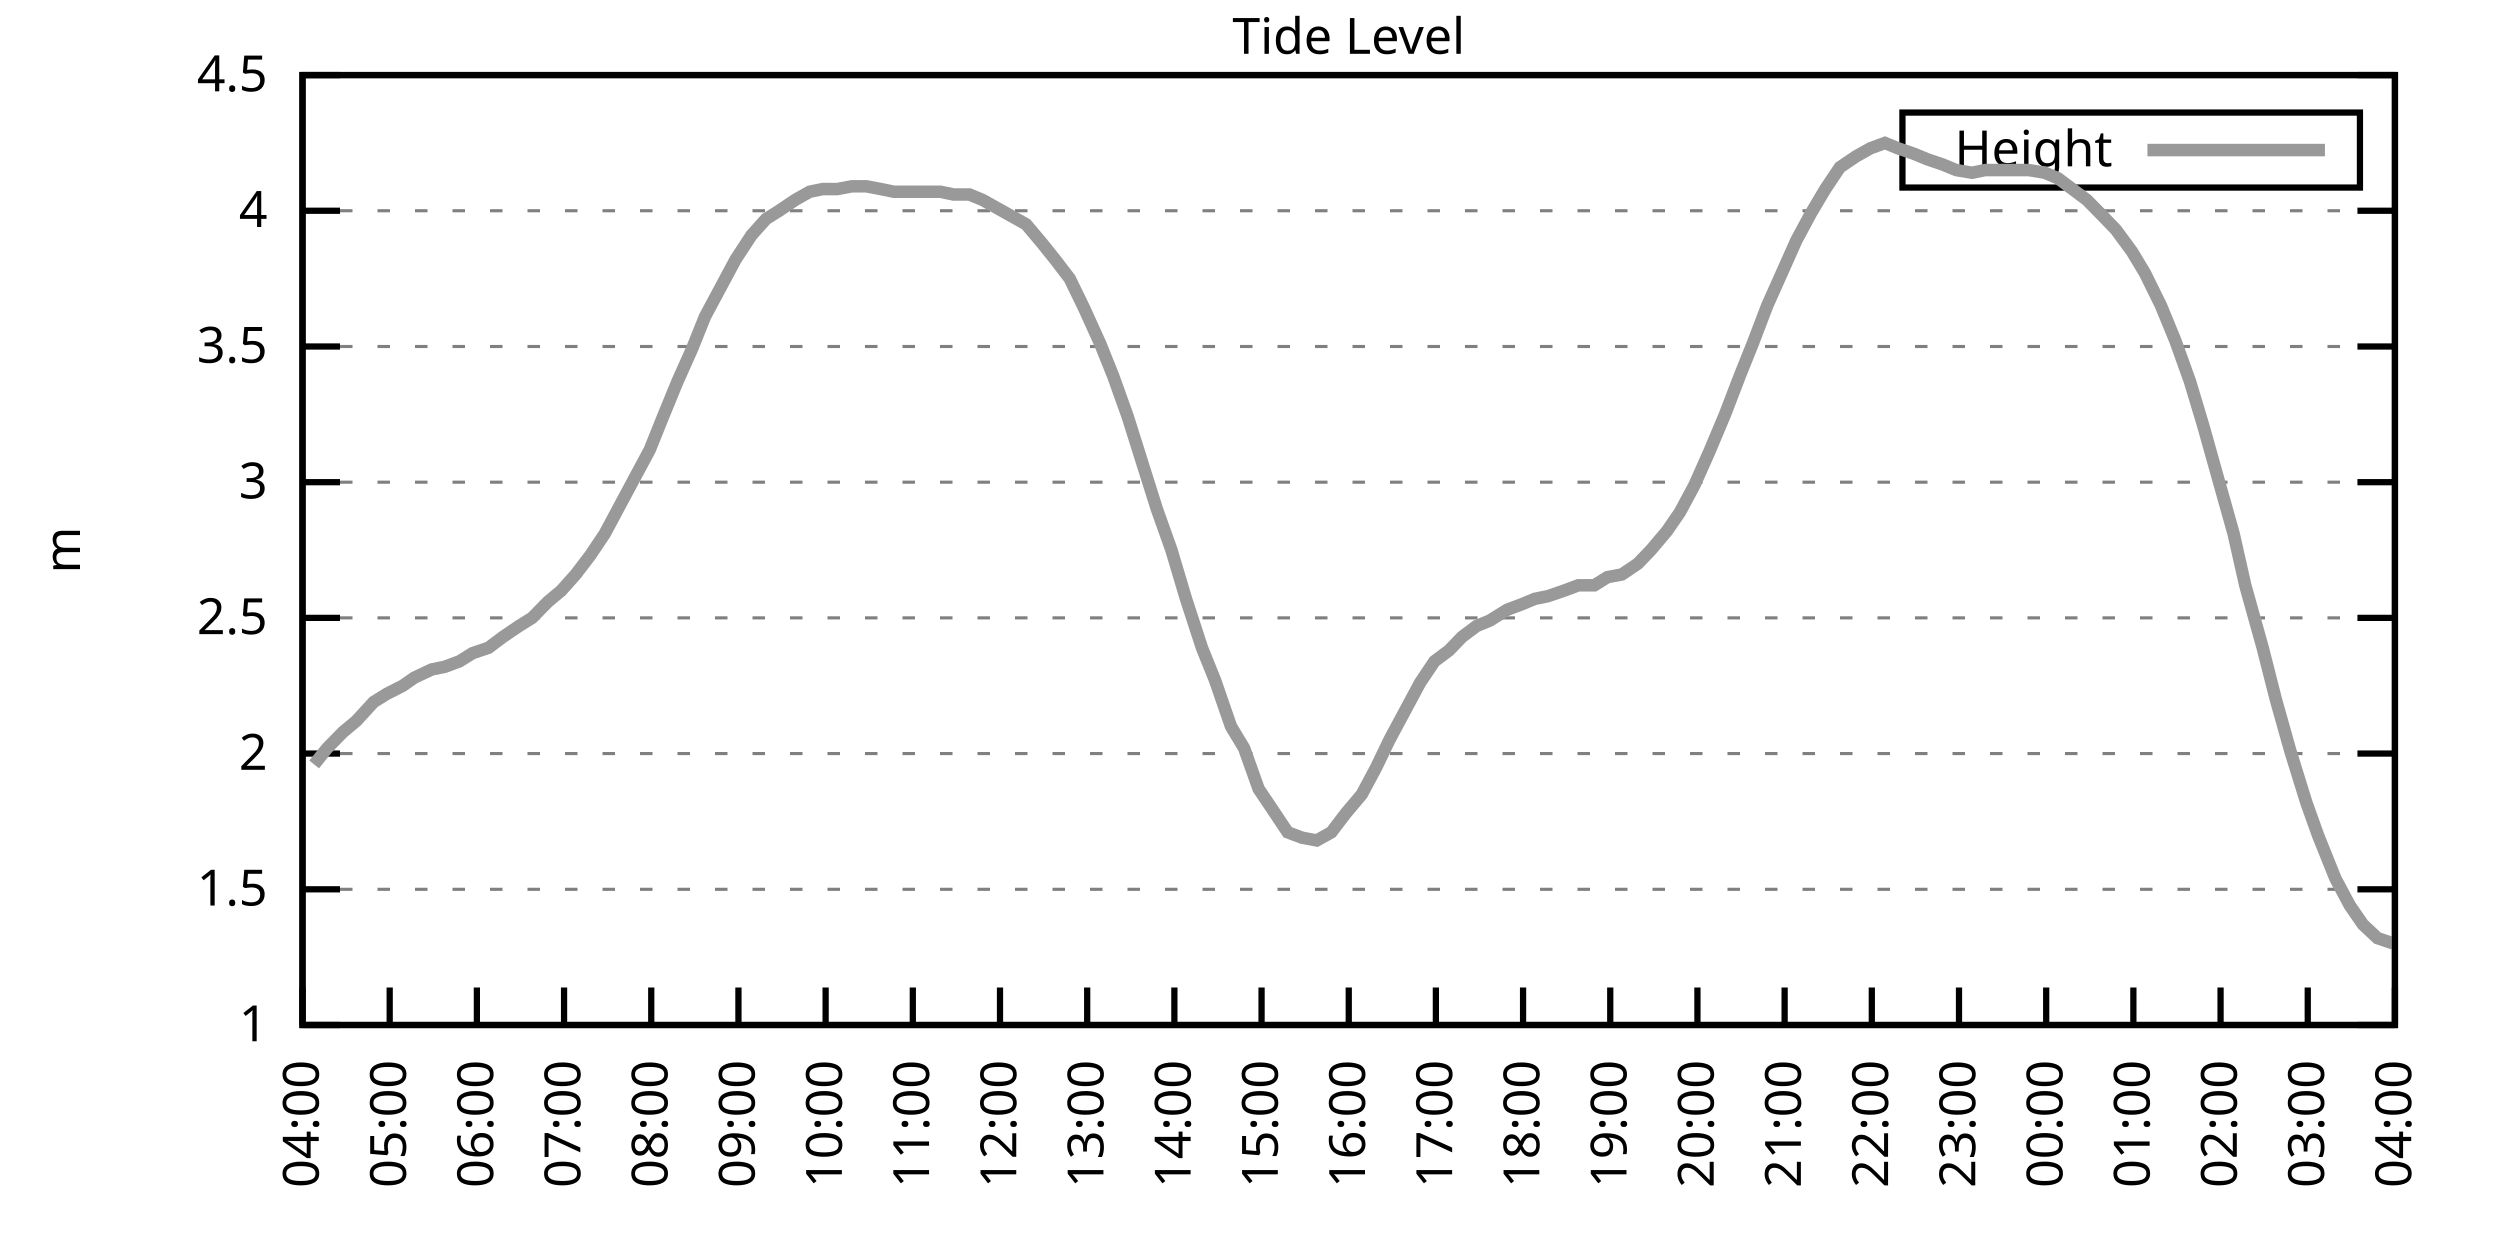
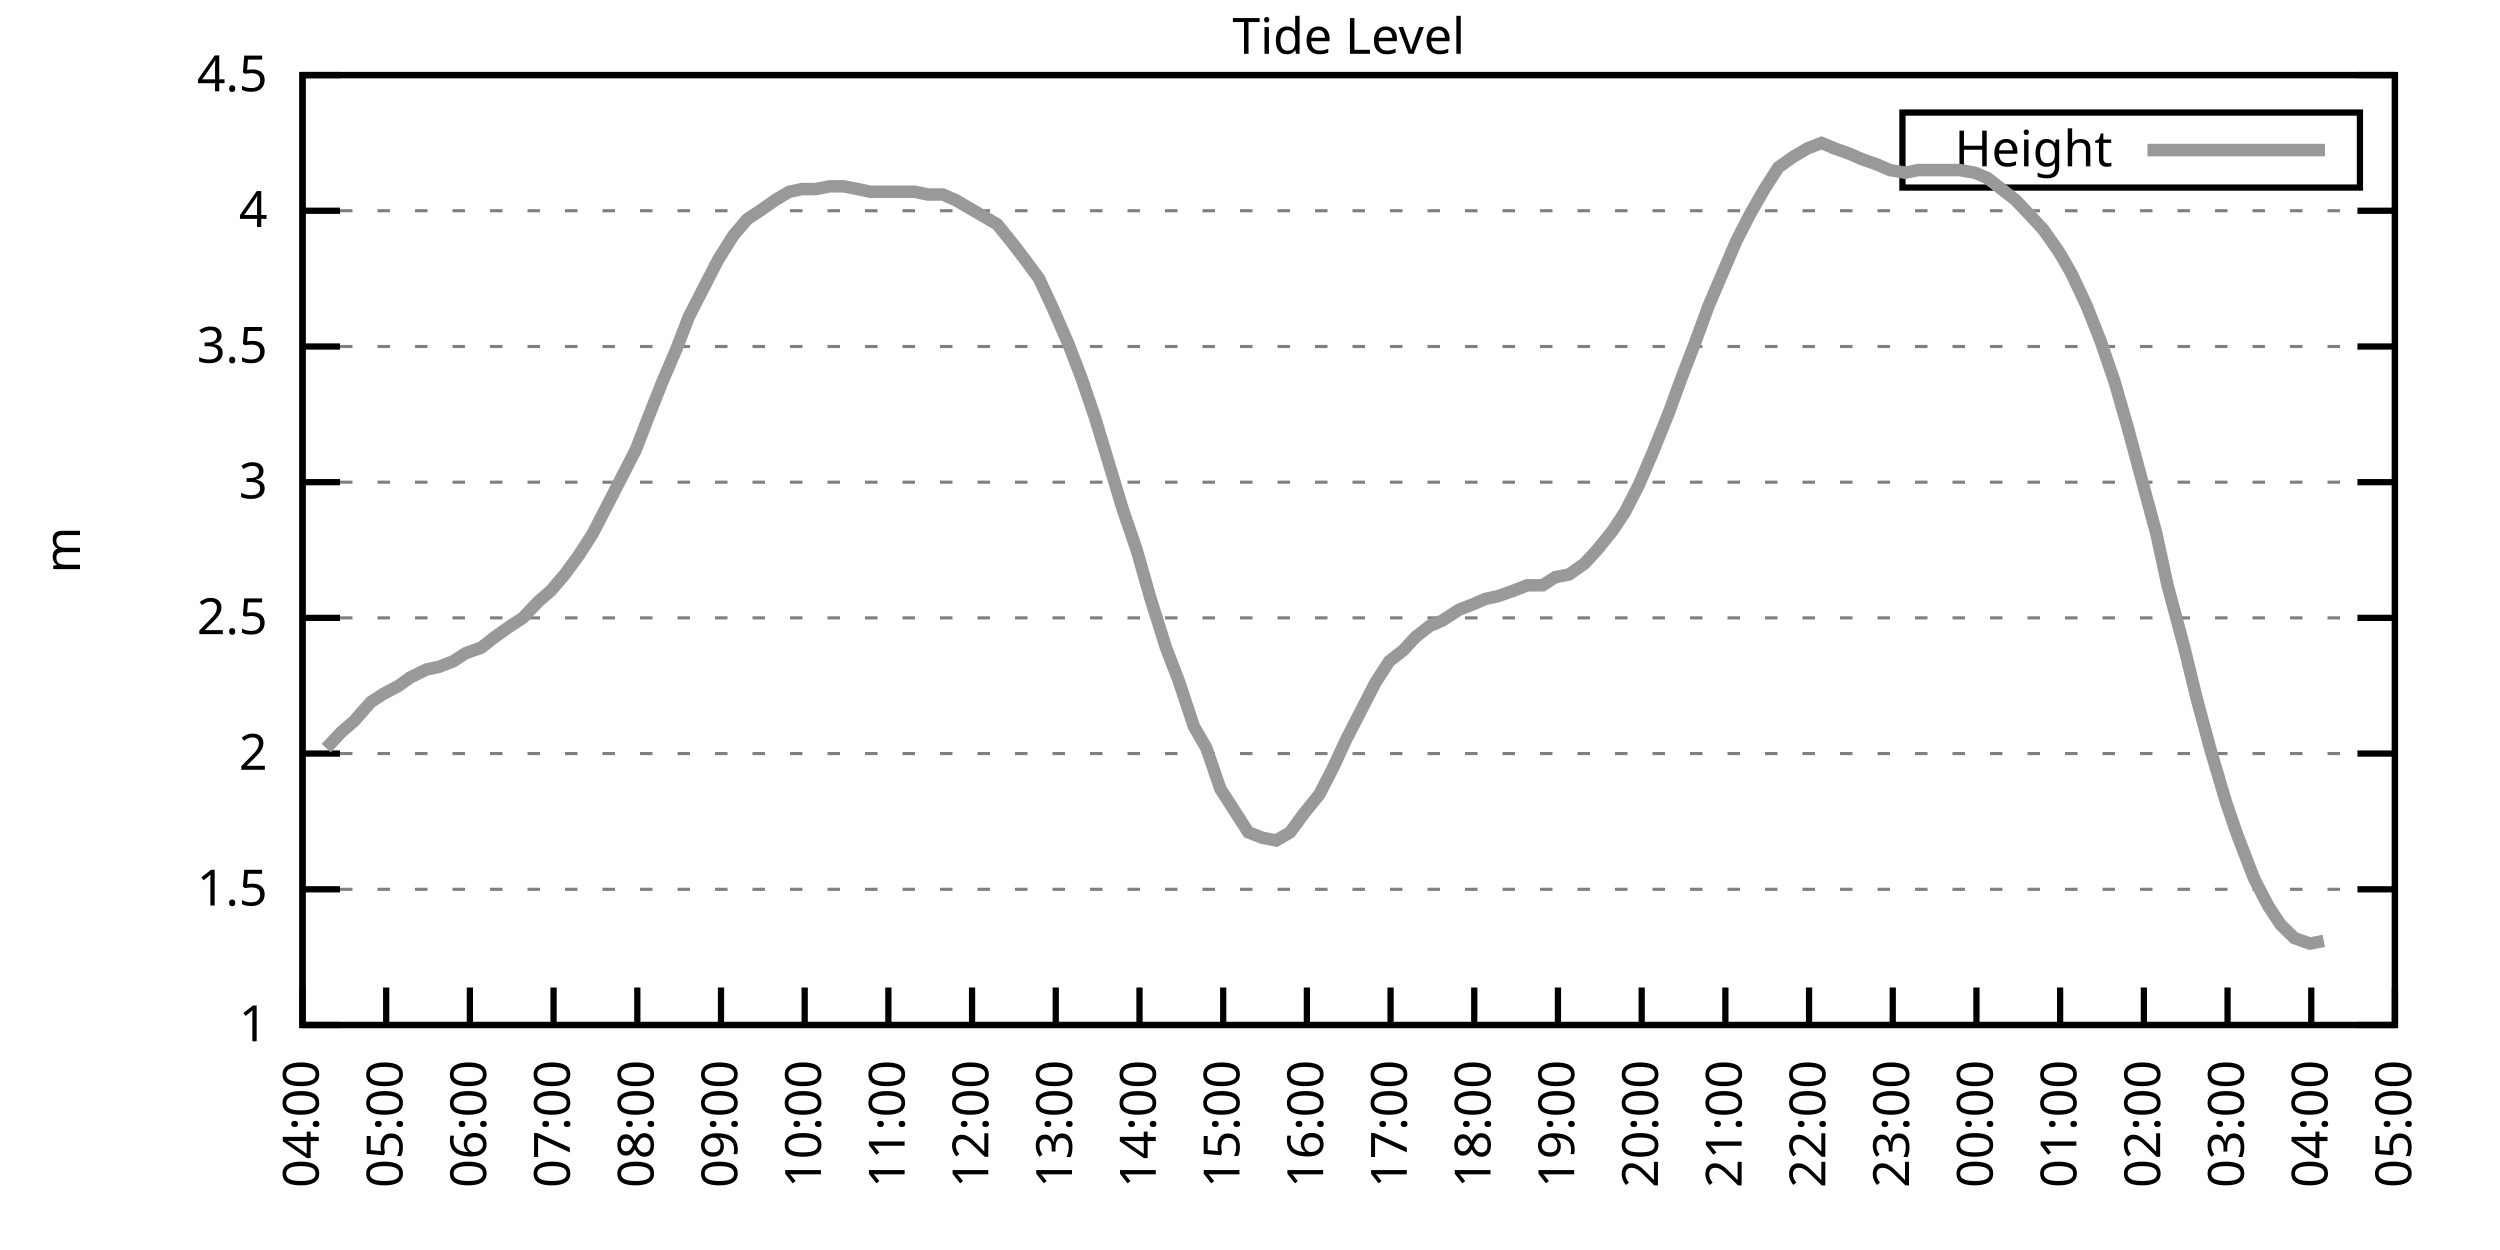
<svg xmlns="http://www.w3.org/2000/svg" xmlns:xlink="http://www.w3.org/1999/xlink" width="400" height="200" viewBox="0 0 400 200">
  <g id="gnuplot_canvas">
    <rect x="0" y="0" width="400" height="200" fill="none" />
    <defs>
      <circle id="gpDot" r="0.5" stroke-width="0.5" stroke="currentColor" />
      <path id="gpPt0" stroke-width="0.333" stroke="currentColor" d="M-1,0 h2 M0,-1 v2" />
      <path id="gpPt1" stroke-width="0.333" stroke="currentColor" d="M-1,-1 L1,1 M1,-1 L-1,1" />
      <path id="gpPt2" stroke-width="0.333" stroke="currentColor" d="M-1,0 L1,0 M0,-1 L0,1 M-1,-1 L1,1 M-1,1 L1,-1" />
      <rect id="gpPt3" stroke-width="0.333" stroke="currentColor" x="-1" y="-1" width="2" height="2" />
      <rect id="gpPt4" stroke-width="0.333" stroke="currentColor" fill="currentColor" x="-1" y="-1" width="2" height="2" />
      <circle id="gpPt5" stroke-width="0.333" stroke="currentColor" cx="0" cy="0" r="1" />
      <use xlink:href="#gpPt5" id="gpPt6" fill="currentColor" stroke="none" />
      <path id="gpPt7" stroke-width="0.333" stroke="currentColor" d="M0,-1.33 L-1.33,0.67 L1.33,0.67 z" />
      <use xlink:href="#gpPt7" id="gpPt8" fill="currentColor" stroke="none" />
      <use xlink:href="#gpPt7" id="gpPt9" stroke="currentColor" transform="rotate(180)" />
      <use xlink:href="#gpPt9" id="gpPt10" fill="currentColor" stroke="none" />
      <use xlink:href="#gpPt3" id="gpPt11" stroke="currentColor" transform="rotate(45)" />
      <use xlink:href="#gpPt11" id="gpPt12" fill="currentColor" stroke="none" />
      <path id="gpPt13" stroke-width="0.333" stroke="currentColor" d="M0,1.330 L1.265,0.411 L0.782,-1.067 L-0.782,-1.076 L-1.265,0.411 z" />
      <use xlink:href="#gpPt13" id="gpPt14" fill="currentColor" stroke="none" />
      <filter id="textbox" filterUnits="objectBoundingBox" x="0" y="0" height="1" width="1">
        <feFlood flood-color="white" flood-opacity="1" result="bgnd" />
        <feComposite in="SourceGraphic" in2="bgnd" operator="atop" />
      </filter>
      <filter id="greybox" filterUnits="objectBoundingBox" x="0" y="0" height="1" width="1">
        <feFlood flood-color="lightgrey" flood-opacity="1" result="grey" />
        <feComposite in="SourceGraphic" in2="grey" operator="atop" />
      </filter>
    </defs>
    <g fill="none" color="white" stroke="currentColor" stroke-width="1.00" stroke-linecap="butt" stroke-linejoin="miter">
</g>
    <g fill="none" color="black" stroke="currentColor" stroke-width="1.00" stroke-linecap="butt" stroke-linejoin="miter">
      <g stroke="none" shape-rendering="crispEdges">
        <polygon fill="rgb(255, 255, 255)" points="48.40,164.00 383.18,164.00 383.18,12.02 48.40,12.02 " />
      </g>
    </g>
    <g fill="none" color="black" stroke="currentColor" stroke-width="1.00" stroke-linecap="butt" stroke-linejoin="miter">
</g>
    <g fill="none" color="black" stroke="black" stroke-width="0.50" stroke-linecap="butt" stroke-linejoin="miter">
</g>
    <g fill="none" color="gray" stroke="currentColor" stroke-width="0.50" stroke-linecap="butt" stroke-linejoin="miter">
      <path stroke="gray" stroke-dasharray="2,4" class="gridline" d="M48.40,164.00 L383.19,164.00  " />
    </g>
    <g fill="none" color="gray" stroke="gray" stroke-width="1.00" stroke-linecap="butt" stroke-linejoin="miter">
</g>
    <g fill="none" color="black" stroke="currentColor" stroke-width="1.00" stroke-linecap="butt" stroke-linejoin="miter">
      <path stroke="black" d="M48.40,164.00 L54.40,164.00 M383.19,164.00 L377.19,164.00  " />
      <g transform="translate(42.80,166.60)" stroke="none" fill="black" font-family="Sans" font-size="8.00" text-anchor="end">
        <text>
          <tspan font-family="Sans"> 1</tspan>
        </text>
      </g>
    </g>
    <g fill="none" color="black" stroke="currentColor" stroke-width="1.00" stroke-linecap="butt" stroke-linejoin="miter">
</g>
    <g fill="none" color="black" stroke="black" stroke-width="0.50" stroke-linecap="butt" stroke-linejoin="miter">
</g>
    <g fill="none" color="gray" stroke="currentColor" stroke-width="0.50" stroke-linecap="butt" stroke-linejoin="miter">
      <path stroke="gray" stroke-dasharray="2,4" class="gridline" d="M48.40,142.29 L383.19,142.29  " />
    </g>
    <g fill="none" color="gray" stroke="gray" stroke-width="1.00" stroke-linecap="butt" stroke-linejoin="miter">
</g>
    <g fill="none" color="black" stroke="currentColor" stroke-width="1.00" stroke-linecap="butt" stroke-linejoin="miter">
      <path stroke="black" d="M48.40,142.29 L54.40,142.29 M383.19,142.29 L377.19,142.29  " />
      <g transform="translate(42.80,144.89)" stroke="none" fill="black" font-family="Sans" font-size="8.00" text-anchor="end">
        <text>
          <tspan font-family="Sans"> 1.5</tspan>
        </text>
      </g>
    </g>
    <g fill="none" color="black" stroke="currentColor" stroke-width="1.00" stroke-linecap="butt" stroke-linejoin="miter">
</g>
    <g fill="none" color="black" stroke="black" stroke-width="0.50" stroke-linecap="butt" stroke-linejoin="miter">
</g>
    <g fill="none" color="gray" stroke="currentColor" stroke-width="0.50" stroke-linecap="butt" stroke-linejoin="miter">
      <path stroke="gray" stroke-dasharray="2,4" class="gridline" d="M48.40,120.57 L383.19,120.57  " />
    </g>
    <g fill="none" color="gray" stroke="gray" stroke-width="1.00" stroke-linecap="butt" stroke-linejoin="miter">
</g>
    <g fill="none" color="black" stroke="currentColor" stroke-width="1.00" stroke-linecap="butt" stroke-linejoin="miter">
      <path stroke="black" d="M48.40,120.57 L54.40,120.57 M383.19,120.57 L377.19,120.57  " />
      <g transform="translate(42.80,123.17)" stroke="none" fill="black" font-family="Sans" font-size="8.00" text-anchor="end">
        <text>
          <tspan font-family="Sans"> 2</tspan>
        </text>
      </g>
    </g>
    <g fill="none" color="black" stroke="currentColor" stroke-width="1.00" stroke-linecap="butt" stroke-linejoin="miter">
</g>
    <g fill="none" color="black" stroke="black" stroke-width="0.50" stroke-linecap="butt" stroke-linejoin="miter">
</g>
    <g fill="none" color="gray" stroke="currentColor" stroke-width="0.50" stroke-linecap="butt" stroke-linejoin="miter">
      <path stroke="gray" stroke-dasharray="2,4" class="gridline" d="M48.40,98.86 L383.19,98.86  " />
    </g>
    <g fill="none" color="gray" stroke="gray" stroke-width="1.00" stroke-linecap="butt" stroke-linejoin="miter">
</g>
    <g fill="none" color="black" stroke="currentColor" stroke-width="1.00" stroke-linecap="butt" stroke-linejoin="miter">
      <path stroke="black" d="M48.40,98.86 L54.40,98.86 M383.19,98.86 L377.19,98.86  " />
      <g transform="translate(42.80,101.46)" stroke="none" fill="black" font-family="Sans" font-size="8.00" text-anchor="end">
        <text>
          <tspan font-family="Sans"> 2.5</tspan>
        </text>
      </g>
    </g>
    <g fill="none" color="black" stroke="currentColor" stroke-width="1.00" stroke-linecap="butt" stroke-linejoin="miter">
</g>
    <g fill="none" color="black" stroke="black" stroke-width="0.50" stroke-linecap="butt" stroke-linejoin="miter">
</g>
    <g fill="none" color="gray" stroke="currentColor" stroke-width="0.50" stroke-linecap="butt" stroke-linejoin="miter">
      <path stroke="gray" stroke-dasharray="2,4" class="gridline" d="M48.40,77.15 L383.19,77.15  " />
    </g>
    <g fill="none" color="gray" stroke="gray" stroke-width="1.00" stroke-linecap="butt" stroke-linejoin="miter">
</g>
    <g fill="none" color="black" stroke="currentColor" stroke-width="1.00" stroke-linecap="butt" stroke-linejoin="miter">
      <path stroke="black" d="M48.40,77.15 L54.40,77.15 M383.19,77.15 L377.19,77.15  " />
      <g transform="translate(42.80,79.75)" stroke="none" fill="black" font-family="Sans" font-size="8.00" text-anchor="end">
        <text>
          <tspan font-family="Sans"> 3</tspan>
        </text>
      </g>
    </g>
    <g fill="none" color="black" stroke="currentColor" stroke-width="1.00" stroke-linecap="butt" stroke-linejoin="miter">
</g>
    <g fill="none" color="black" stroke="black" stroke-width="0.50" stroke-linecap="butt" stroke-linejoin="miter">
</g>
    <g fill="none" color="gray" stroke="currentColor" stroke-width="0.50" stroke-linecap="butt" stroke-linejoin="miter">
      <path stroke="gray" stroke-dasharray="2,4" class="gridline" d="M48.40,55.44 L383.19,55.44  " />
    </g>
    <g fill="none" color="gray" stroke="gray" stroke-width="1.00" stroke-linecap="butt" stroke-linejoin="miter">
</g>
    <g fill="none" color="black" stroke="currentColor" stroke-width="1.00" stroke-linecap="butt" stroke-linejoin="miter">
      <path stroke="black" d="M48.40,55.44 L54.40,55.44 M383.19,55.44 L377.19,55.44  " />
      <g transform="translate(42.80,58.04)" stroke="none" fill="black" font-family="Sans" font-size="8.00" text-anchor="end">
        <text>
          <tspan font-family="Sans"> 3.5</tspan>
        </text>
      </g>
    </g>
    <g fill="none" color="black" stroke="currentColor" stroke-width="1.00" stroke-linecap="butt" stroke-linejoin="miter">
</g>
    <g fill="none" color="black" stroke="black" stroke-width="0.50" stroke-linecap="butt" stroke-linejoin="miter">
</g>
    <g fill="none" color="gray" stroke="currentColor" stroke-width="0.50" stroke-linecap="butt" stroke-linejoin="miter">
      <path stroke="gray" stroke-dasharray="2,4" class="gridline" d="M48.40,33.72 L383.19,33.72  " />
    </g>
    <g fill="none" color="gray" stroke="gray" stroke-width="1.00" stroke-linecap="butt" stroke-linejoin="miter">
</g>
    <g fill="none" color="black" stroke="currentColor" stroke-width="1.00" stroke-linecap="butt" stroke-linejoin="miter">
      <path stroke="black" d="M48.40,33.72 L54.40,33.72 M383.19,33.72 L377.19,33.72  " />
      <g transform="translate(42.80,36.32)" stroke="none" fill="black" font-family="Sans" font-size="8.00" text-anchor="end">
        <text>
          <tspan font-family="Sans"> 4</tspan>
        </text>
      </g>
    </g>
    <g fill="none" color="black" stroke="currentColor" stroke-width="1.00" stroke-linecap="butt" stroke-linejoin="miter">
</g>
    <g fill="none" color="black" stroke="black" stroke-width="0.50" stroke-linecap="butt" stroke-linejoin="miter">
</g>
    <g fill="none" color="gray" stroke="currentColor" stroke-width="0.50" stroke-linecap="butt" stroke-linejoin="miter">
      <path stroke="gray" stroke-dasharray="2,4" class="gridline" d="M48.40,12.01 L383.19,12.01  " />
    </g>
    <g fill="none" color="gray" stroke="gray" stroke-width="1.00" stroke-linecap="butt" stroke-linejoin="miter">
</g>
    <g fill="none" color="black" stroke="currentColor" stroke-width="1.00" stroke-linecap="butt" stroke-linejoin="miter">
      <path stroke="black" d="M48.40,12.01 L54.40,12.01 M383.19,12.01 L377.19,12.01  " />
      <g transform="translate(42.80,14.61)" stroke="none" fill="black" font-family="Sans" font-size="8.00" text-anchor="end">
        <text>
          <tspan font-family="Sans"> 4.5</tspan>
        </text>
      </g>
    </g>
    <g fill="none" color="black" stroke="currentColor" stroke-width="1.00" stroke-linecap="butt" stroke-linejoin="miter">
      <path stroke="black" d="M48.40,164.00 L48.40,158.00  " />
      <g transform="translate(51.00,169.60) rotate(270.00)" stroke="none" fill="black" font-family="Sans" font-size="8.00" text-anchor="end">
        <text>
          <tspan font-family="Sans">04:00</tspan>
        </text>
      </g>
    </g>
    <g fill="none" color="black" stroke="currentColor" stroke-width="1.00" stroke-linecap="butt" stroke-linejoin="miter">
-       <path stroke="black" d="M62.35,164.00 L62.35,158.00  " />
-       <g transform="translate(64.95,169.60) rotate(270.00)" stroke="none" fill="black" font-family="Sans" font-size="8.00" text-anchor="end">
+       <path stroke="black" d="M61.79,164.00 L61.79,158.00  " />
+       <g transform="translate(64.39,169.60) rotate(270.00)" stroke="none" fill="black" font-family="Sans" font-size="8.00" text-anchor="end">
        <text>
          <tspan font-family="Sans">05:00</tspan>
        </text>
      </g>
    </g>
    <g fill="none" color="black" stroke="currentColor" stroke-width="1.00" stroke-linecap="butt" stroke-linejoin="miter">
-       <path stroke="black" d="M76.30,164.00 L76.30,158.00  " />
-       <g transform="translate(78.90,169.60) rotate(270.00)" stroke="none" fill="black" font-family="Sans" font-size="8.00" text-anchor="end">
+       <path stroke="black" d="M75.18,164.00 L75.18,158.00  " />
+       <g transform="translate(77.78,169.60) rotate(270.00)" stroke="none" fill="black" font-family="Sans" font-size="8.00" text-anchor="end">
        <text>
          <tspan font-family="Sans">06:00</tspan>
        </text>
      </g>
    </g>
    <g fill="none" color="black" stroke="currentColor" stroke-width="1.00" stroke-linecap="butt" stroke-linejoin="miter">
-       <path stroke="black" d="M90.25,164.00 L90.25,158.00  " />
-       <g transform="translate(92.85,169.60) rotate(270.00)" stroke="none" fill="black" font-family="Sans" font-size="8.00" text-anchor="end">
+       <path stroke="black" d="M88.57,164.00 L88.57,158.00  " />
+       <g transform="translate(91.17,169.60) rotate(270.00)" stroke="none" fill="black" font-family="Sans" font-size="8.00" text-anchor="end">
        <text>
          <tspan font-family="Sans">07:00</tspan>
        </text>
      </g>
    </g>
    <g fill="none" color="black" stroke="currentColor" stroke-width="1.00" stroke-linecap="butt" stroke-linejoin="miter">
-       <path stroke="black" d="M104.20,164.00 L104.20,158.00  " />
-       <g transform="translate(106.80,169.60) rotate(270.00)" stroke="none" fill="black" font-family="Sans" font-size="8.00" text-anchor="end">
+       <path stroke="black" d="M101.97,164.00 L101.97,158.00  " />
+       <g transform="translate(104.57,169.60) rotate(270.00)" stroke="none" fill="black" font-family="Sans" font-size="8.00" text-anchor="end">
        <text>
          <tspan font-family="Sans">08:00</tspan>
        </text>
      </g>
    </g>
    <g fill="none" color="black" stroke="currentColor" stroke-width="1.00" stroke-linecap="butt" stroke-linejoin="miter">
-       <path stroke="black" d="M118.15,164.00 L118.15,158.00  " />
-       <g transform="translate(120.75,169.60) rotate(270.00)" stroke="none" fill="black" font-family="Sans" font-size="8.00" text-anchor="end">
+       <path stroke="black" d="M115.36,164.00 L115.36,158.00  " />
+       <g transform="translate(117.96,169.60) rotate(270.00)" stroke="none" fill="black" font-family="Sans" font-size="8.00" text-anchor="end">
        <text>
          <tspan font-family="Sans">09:00</tspan>
        </text>
      </g>
    </g>
    <g fill="none" color="black" stroke="currentColor" stroke-width="1.00" stroke-linecap="butt" stroke-linejoin="miter">
-       <path stroke="black" d="M132.10,164.00 L132.10,158.00  " />
-       <g transform="translate(134.70,169.60) rotate(270.00)" stroke="none" fill="black" font-family="Sans" font-size="8.00" text-anchor="end">
+       <path stroke="black" d="M128.75,164.00 L128.75,158.00  " />
+       <g transform="translate(131.35,169.60) rotate(270.00)" stroke="none" fill="black" font-family="Sans" font-size="8.00" text-anchor="end">
        <text>
          <tspan font-family="Sans">10:00</tspan>
        </text>
      </g>
    </g>
    <g fill="none" color="black" stroke="currentColor" stroke-width="1.00" stroke-linecap="butt" stroke-linejoin="miter">
-       <path stroke="black" d="M146.05,164.00 L146.05,158.00  " />
-       <g transform="translate(148.65,169.60) rotate(270.00)" stroke="none" fill="black" font-family="Sans" font-size="8.00" text-anchor="end">
+       <path stroke="black" d="M142.14,164.00 L142.14,158.00  " />
+       <g transform="translate(144.74,169.60) rotate(270.00)" stroke="none" fill="black" font-family="Sans" font-size="8.00" text-anchor="end">
        <text>
          <tspan font-family="Sans">11:00</tspan>
        </text>
      </g>
    </g>
    <g fill="none" color="black" stroke="currentColor" stroke-width="1.00" stroke-linecap="butt" stroke-linejoin="miter">
-       <path stroke="black" d="M160.00,164.00 L160.00,158.00  " />
-       <g transform="translate(162.60,169.60) rotate(270.00)" stroke="none" fill="black" font-family="Sans" font-size="8.00" text-anchor="end">
+       <path stroke="black" d="M155.53,164.00 L155.53,158.00  " />
+       <g transform="translate(158.13,169.60) rotate(270.00)" stroke="none" fill="black" font-family="Sans" font-size="8.00" text-anchor="end">
        <text>
          <tspan font-family="Sans">12:00</tspan>
        </text>
      </g>
    </g>
    <g fill="none" color="black" stroke="currentColor" stroke-width="1.00" stroke-linecap="butt" stroke-linejoin="miter">
-       <path stroke="black" d="M173.95,164.00 L173.95,158.00  " />
-       <g transform="translate(176.55,169.60) rotate(270.00)" stroke="none" fill="black" font-family="Sans" font-size="8.00" text-anchor="end">
+       <path stroke="black" d="M168.92,164.00 L168.92,158.00  " />
+       <g transform="translate(171.52,169.60) rotate(270.00)" stroke="none" fill="black" font-family="Sans" font-size="8.00" text-anchor="end">
        <text>
          <tspan font-family="Sans">13:00</tspan>
        </text>
      </g>
    </g>
    <g fill="none" color="black" stroke="currentColor" stroke-width="1.00" stroke-linecap="butt" stroke-linejoin="miter">
-       <path stroke="black" d="M187.90,164.00 L187.90,158.00  " />
-       <g transform="translate(190.50,169.60) rotate(270.00)" stroke="none" fill="black" font-family="Sans" font-size="8.00" text-anchor="end">
+       <path stroke="black" d="M182.32,164.00 L182.32,158.00  " />
+       <g transform="translate(184.92,169.60) rotate(270.00)" stroke="none" fill="black" font-family="Sans" font-size="8.00" text-anchor="end">
        <text>
          <tspan font-family="Sans">14:00</tspan>
        </text>
      </g>
    </g>
    <g fill="none" color="black" stroke="currentColor" stroke-width="1.00" stroke-linecap="butt" stroke-linejoin="miter">
-       <path stroke="black" d="M201.85,164.00 L201.85,158.00  " />
-       <g transform="translate(204.45,169.60) rotate(270.00)" stroke="none" fill="black" font-family="Sans" font-size="8.00" text-anchor="end">
+       <path stroke="black" d="M195.71,164.00 L195.71,158.00  " />
+       <g transform="translate(198.31,169.60) rotate(270.00)" stroke="none" fill="black" font-family="Sans" font-size="8.00" text-anchor="end">
        <text>
          <tspan font-family="Sans">15:00</tspan>
        </text>
      </g>
    </g>
    <g fill="none" color="black" stroke="currentColor" stroke-width="1.00" stroke-linecap="butt" stroke-linejoin="miter">
-       <path stroke="black" d="M215.80,164.00 L215.80,158.00  " />
-       <g transform="translate(218.40,169.60) rotate(270.00)" stroke="none" fill="black" font-family="Sans" font-size="8.00" text-anchor="end">
+       <path stroke="black" d="M209.10,164.00 L209.10,158.00  " />
+       <g transform="translate(211.70,169.60) rotate(270.00)" stroke="none" fill="black" font-family="Sans" font-size="8.00" text-anchor="end">
        <text>
          <tspan font-family="Sans">16:00</tspan>
        </text>
      </g>
    </g>
    <g fill="none" color="black" stroke="currentColor" stroke-width="1.00" stroke-linecap="butt" stroke-linejoin="miter">
-       <path stroke="black" d="M229.74,164.00 L229.74,158.00  " />
-       <g transform="translate(232.34,169.60) rotate(270.00)" stroke="none" fill="black" font-family="Sans" font-size="8.00" text-anchor="end">
+       <path stroke="black" d="M222.49,164.00 L222.49,158.00  " />
+       <g transform="translate(225.09,169.60) rotate(270.00)" stroke="none" fill="black" font-family="Sans" font-size="8.00" text-anchor="end">
        <text>
          <tspan font-family="Sans">17:00</tspan>
        </text>
      </g>
    </g>
    <g fill="none" color="black" stroke="currentColor" stroke-width="1.00" stroke-linecap="butt" stroke-linejoin="miter">
-       <path stroke="black" d="M243.69,164.00 L243.69,158.00  " />
-       <g transform="translate(246.29,169.60) rotate(270.00)" stroke="none" fill="black" font-family="Sans" font-size="8.00" text-anchor="end">
+       <path stroke="black" d="M235.88,164.00 L235.88,158.00  " />
+       <g transform="translate(238.48,169.60) rotate(270.00)" stroke="none" fill="black" font-family="Sans" font-size="8.00" text-anchor="end">
        <text>
          <tspan font-family="Sans">18:00</tspan>
        </text>
      </g>
    </g>
    <g fill="none" color="black" stroke="currentColor" stroke-width="1.00" stroke-linecap="butt" stroke-linejoin="miter">
-       <path stroke="black" d="M257.64,164.00 L257.64,158.00  " />
-       <g transform="translate(260.24,169.60) rotate(270.00)" stroke="none" fill="black" font-family="Sans" font-size="8.00" text-anchor="end">
+       <path stroke="black" d="M249.27,164.00 L249.27,158.00  " />
+       <g transform="translate(251.87,169.60) rotate(270.00)" stroke="none" fill="black" font-family="Sans" font-size="8.00" text-anchor="end">
        <text>
          <tspan font-family="Sans">19:00</tspan>
        </text>
      </g>
    </g>
    <g fill="none" color="black" stroke="currentColor" stroke-width="1.00" stroke-linecap="butt" stroke-linejoin="miter">
-       <path stroke="black" d="M271.59,164.00 L271.59,158.00  " />
-       <g transform="translate(274.19,169.60) rotate(270.00)" stroke="none" fill="black" font-family="Sans" font-size="8.00" text-anchor="end">
+       <path stroke="black" d="M262.67,164.00 L262.67,158.00  " />
+       <g transform="translate(265.27,169.60) rotate(270.00)" stroke="none" fill="black" font-family="Sans" font-size="8.00" text-anchor="end">
        <text>
          <tspan font-family="Sans">20:00</tspan>
        </text>
      </g>
    </g>
    <g fill="none" color="black" stroke="currentColor" stroke-width="1.00" stroke-linecap="butt" stroke-linejoin="miter">
-       <path stroke="black" d="M285.54,164.00 L285.54,158.00  " />
-       <g transform="translate(288.14,169.60) rotate(270.00)" stroke="none" fill="black" font-family="Sans" font-size="8.00" text-anchor="end">
+       <path stroke="black" d="M276.06,164.00 L276.06,158.00  " />
+       <g transform="translate(278.66,169.60) rotate(270.00)" stroke="none" fill="black" font-family="Sans" font-size="8.00" text-anchor="end">
        <text>
          <tspan font-family="Sans">21:00</tspan>
        </text>
      </g>
    </g>
    <g fill="none" color="black" stroke="currentColor" stroke-width="1.00" stroke-linecap="butt" stroke-linejoin="miter">
-       <path stroke="black" d="M299.49,164.00 L299.49,158.00  " />
-       <g transform="translate(302.09,169.60) rotate(270.00)" stroke="none" fill="black" font-family="Sans" font-size="8.00" text-anchor="end">
+       <path stroke="black" d="M289.45,164.00 L289.45,158.00  " />
+       <g transform="translate(292.05,169.60) rotate(270.00)" stroke="none" fill="black" font-family="Sans" font-size="8.00" text-anchor="end">
        <text>
          <tspan font-family="Sans">22:00</tspan>
        </text>
      </g>
    </g>
    <g fill="none" color="black" stroke="currentColor" stroke-width="1.00" stroke-linecap="butt" stroke-linejoin="miter">
-       <path stroke="black" d="M313.44,164.00 L313.44,158.00  " />
-       <g transform="translate(316.04,169.60) rotate(270.00)" stroke="none" fill="black" font-family="Sans" font-size="8.00" text-anchor="end">
+       <path stroke="black" d="M302.84,164.00 L302.84,158.00  " />
+       <g transform="translate(305.44,169.60) rotate(270.00)" stroke="none" fill="black" font-family="Sans" font-size="8.00" text-anchor="end">
        <text>
          <tspan font-family="Sans">23:00</tspan>
        </text>
      </g>
    </g>
    <g fill="none" color="black" stroke="currentColor" stroke-width="1.00" stroke-linecap="butt" stroke-linejoin="miter">
-       <path stroke="black" d="M327.39,164.00 L327.39,158.00  " />
-       <g transform="translate(329.99,169.60) rotate(270.00)" stroke="none" fill="black" font-family="Sans" font-size="8.00" text-anchor="end">
+       <path stroke="black" d="M316.23,164.00 L316.23,158.00  " />
+       <g transform="translate(318.83,169.60) rotate(270.00)" stroke="none" fill="black" font-family="Sans" font-size="8.00" text-anchor="end">
        <text>
          <tspan font-family="Sans">00:00</tspan>
        </text>
      </g>
    </g>
    <g fill="none" color="black" stroke="currentColor" stroke-width="1.00" stroke-linecap="butt" stroke-linejoin="miter">
-       <path stroke="black" d="M341.34,164.00 L341.34,158.00  " />
-       <g transform="translate(343.94,169.60) rotate(270.00)" stroke="none" fill="black" font-family="Sans" font-size="8.00" text-anchor="end">
+       <path stroke="black" d="M329.62,164.00 L329.62,158.00  " />
+       <g transform="translate(332.22,169.60) rotate(270.00)" stroke="none" fill="black" font-family="Sans" font-size="8.00" text-anchor="end">
        <text>
          <tspan font-family="Sans">01:00</tspan>
        </text>
      </g>
    </g>
    <g fill="none" color="black" stroke="currentColor" stroke-width="1.00" stroke-linecap="butt" stroke-linejoin="miter">
-       <path stroke="black" d="M355.29,164.00 L355.29,158.00  " />
-       <g transform="translate(357.89,169.60) rotate(270.00)" stroke="none" fill="black" font-family="Sans" font-size="8.00" text-anchor="end">
+       <path stroke="black" d="M343.02,164.00 L343.02,158.00  " />
+       <g transform="translate(345.62,169.60) rotate(270.00)" stroke="none" fill="black" font-family="Sans" font-size="8.00" text-anchor="end">
        <text>
          <tspan font-family="Sans">02:00</tspan>
        </text>
      </g>
    </g>
    <g fill="none" color="black" stroke="currentColor" stroke-width="1.00" stroke-linecap="butt" stroke-linejoin="miter">
-       <path stroke="black" d="M369.24,164.00 L369.24,158.00  " />
-       <g transform="translate(371.84,169.60) rotate(270.00)" stroke="none" fill="black" font-family="Sans" font-size="8.00" text-anchor="end">
+       <path stroke="black" d="M356.41,164.00 L356.41,158.00  " />
+       <g transform="translate(359.01,169.60) rotate(270.00)" stroke="none" fill="black" font-family="Sans" font-size="8.00" text-anchor="end">
        <text>
          <tspan font-family="Sans">03:00</tspan>
+         </text>
+       </g>
+     </g>
+     <g fill="none" color="black" stroke="currentColor" stroke-width="1.00" stroke-linecap="butt" stroke-linejoin="miter">
+       <path stroke="black" d="M369.80,164.00 L369.80,158.00  " />
+       <g transform="translate(372.40,169.60) rotate(270.00)" stroke="none" fill="black" font-family="Sans" font-size="8.00" text-anchor="end">
+         <text>
+           <tspan font-family="Sans">04:00</tspan>
        </text>
      </g>
    </g>
    <g fill="none" color="black" stroke="currentColor" stroke-width="1.00" stroke-linecap="butt" stroke-linejoin="miter">
      <path stroke="black" d="M383.19,164.00 L383.19,158.00  " />
      <g transform="translate(385.79,169.60) rotate(270.00)" stroke="none" fill="black" font-family="Sans" font-size="8.00" text-anchor="end">
        <text>
-           <tspan font-family="Sans">04:00</tspan>
+           <tspan font-family="Sans">05:00</tspan>
        </text>
      </g>
    </g>
    <g fill="none" color="black" stroke="currentColor" stroke-width="1.00" stroke-linecap="butt" stroke-linejoin="miter">
</g>
    <g fill="none" color="black" stroke="currentColor" stroke-width="1.00" stroke-linecap="butt" stroke-linejoin="miter">
      <path stroke="black" d="M48.40,12.01 L48.40,164.00 L383.19,164.00 L383.19,12.01 L48.40,12.01 Z  " />
    </g>
    <g fill="none" color="black" stroke="currentColor" stroke-width="1.00" stroke-linecap="butt" stroke-linejoin="miter">
</g>
    <g fill="none" color="black" stroke="currentColor" stroke-width="1.00" stroke-linecap="butt" stroke-linejoin="miter">
      <path stroke="black" d="M304.39,30.01 L304.39,18.01 L377.59,18.01 L377.59,30.01 L304.39,30.01 Z  " />
    </g>
    <g id="Tide_level_plot_1">
      <g fill="none" color="white" stroke="black" stroke-width="2.00" stroke-linecap="butt" stroke-linejoin="miter">
</g>
      <g fill="none" color="black" stroke="currentColor" stroke-width="2.00" stroke-linecap="butt" stroke-linejoin="miter">
        <g transform="translate(337.99,26.61)" stroke="none" fill="black" font-family="Sans" font-size="8.00" text-anchor="end">
          <text>
            <tspan font-family="Sans">Height</tspan>
          </text>
        </g>
      </g>
      <g fill="none" color="black" stroke="currentColor" stroke-width="2.00" stroke-linecap="butt" stroke-linejoin="miter">
-         <path stroke="rgb(153, 153, 153)" d="M343.59,24.01 L371.99,24.01 M50.26,122.31 L52.35,119.71 L54.91,117.10 L57.00,115.36 L59.79,112.32 L61.88,111.02   L64.44,109.72 L66.30,108.42 L69.09,107.11 L71.18,106.68 L73.51,105.81 L75.60,104.51 L78.16,103.64 L80.48,101.90   L83.04,100.16 L85.13,98.86 L87.69,96.26 L89.78,94.52 L92.11,91.91 L94.43,88.87 L96.76,85.40 L99.08,81.06   L101.41,76.71 L103.97,71.94 L106.06,66.73 L108.38,61.08 L110.71,55.87 L112.80,50.66 L115.36,45.88 L117.68,41.54   L120.24,37.63 L122.57,35.03 L124.66,33.72 L127.22,31.99 L129.54,30.68 L131.63,30.25 L133.96,30.25 L136.28,29.81   L138.61,29.81 L140.93,30.25 L143.02,30.68 L148.14,30.68 L150.46,30.68 L152.56,31.12 L155.11,31.12 L157.21,31.99   L159.53,33.29 L161.86,34.59 L164.18,35.89 L166.74,38.93 L168.83,41.54 L171.16,44.58 L173.48,49.36 L176.04,55.00   L178.13,60.21 L180.46,66.73 L182.78,74.11 L185.11,81.49 L187.43,88.00 L189.76,95.82 L192.31,103.64 L194.41,108.85   L196.96,116.23 L199.06,119.71 L201.38,126.22 L203.71,129.69 L206.03,133.17 L208.36,134.04 L210.68,134.47 L213.01,133.17   L215.33,130.13 L217.89,127.09 L220.21,122.75 L222.30,118.40 L224.86,113.63 L227.19,109.28 L229.51,105.81 L231.84,104.07   L233.93,101.90 L236.25,100.16 L238.35,99.30 L241.14,97.56 L243.46,96.69 L245.55,95.82 L247.65,95.39 L250.20,94.52   L252.53,93.65 L255.09,93.65 L257.18,92.35 L259.50,91.91 L262.06,90.18 L264.15,88.00 L266.71,84.97 L268.80,81.93   L271.13,77.58 L273.45,72.37 L276.01,66.29 L278.34,60.21 L280.43,55.00 L282.75,48.92 L285.08,43.71 L287.40,38.50   L289.73,34.16 L292.05,30.25 L294.38,26.77 L296.94,25.04 L299.26,23.73 L301.58,22.87 L303.68,23.73 L306.23,24.60   L308.33,25.47 L310.88,26.34 L312.98,27.21 L315.53,27.64 L317.63,27.21 L320.18,27.21 L322.51,27.21 L324.60,27.21   L327.16,27.64 L329.25,28.51 L331.58,30.25 L333.90,31.99 L336.46,34.59 L338.55,36.76 L341.11,40.24 L343.20,43.71   L345.76,48.92 L348.08,54.57 L350.41,61.08 L352.50,68.03 L355.06,77.15 L357.38,85.40 L359.24,93.65 L362.03,103.64   L364.13,111.89 L366.45,120.14 L369.01,128.39 L370.87,133.60 L373.66,140.55 L375.98,144.89 L378.08,147.93 L380.40,150.10   L382.96,150.97  " />
+         <path stroke="rgb(153, 153, 153)" d="M343.59,24.01 L371.99,24.01 M52.19,119.71 L54.65,117.10 L56.66,115.36 L59.34,112.32 L61.35,111.02 L63.80,109.72   L65.59,108.42 L68.26,107.11 L70.27,106.68 L72.50,105.81 L74.51,104.51 L76.97,103.64 L79.20,101.90 L81.66,100.16   L83.66,98.86 L86.12,96.26 L88.13,94.52 L90.36,91.91 L92.59,88.87 L94.82,85.40 L97.06,81.06 L99.29,76.71   L101.74,71.94 L103.75,66.73 L105.98,61.08 L108.22,55.87 L110.22,50.66 L112.68,45.88 L114.91,41.54 L117.37,37.63   L119.60,35.03 L121.61,33.72 L124.06,31.99 L126.29,30.68 L128.30,30.25 L130.54,30.25 L132.77,29.81 L135.00,29.81   L137.23,30.25 L139.24,30.68 L144.15,30.68 L146.38,30.68 L148.39,31.12 L150.85,31.12 L152.85,31.99 L155.09,33.29   L157.32,34.59 L159.55,35.89 L162.01,38.93 L164.01,41.54 L166.25,44.58 L168.48,49.36 L170.93,55.00 L172.94,60.21   L175.17,66.73 L177.41,74.11 L179.64,81.49 L181.87,88.00 L184.10,95.82 L186.56,103.64 L188.57,108.85 L191.02,116.23   L193.03,119.71 L195.26,126.22 L197.49,129.69 L199.73,133.17 L201.96,134.04 L204.19,134.47 L206.42,133.17 L208.65,130.13   L211.11,127.09 L213.34,122.75 L215.35,118.40 L217.80,113.63 L220.04,109.28 L222.27,105.81 L224.50,104.07 L226.51,101.90   L228.74,100.16 L230.75,99.30 L233.43,97.56 L235.66,96.69 L237.67,95.82 L239.68,95.39 L242.13,94.52 L244.36,93.65   L246.82,93.65 L248.83,92.35 L251.06,91.91 L253.51,90.18 L255.52,88.00 L257.98,84.97 L259.99,81.93 L262.22,77.58   L264.45,72.37 L266.91,66.29 L269.14,60.21 L271.15,55.00 L273.38,48.92 L275.61,43.71 L277.84,38.50 L280.07,34.16   L282.31,30.25 L284.54,26.77 L286.99,25.04 L289.23,23.73 L291.46,22.87 L293.47,23.73 L295.92,24.60 L297.93,25.47   L300.39,26.34 L302.39,27.21 L304.85,27.64 L306.86,27.21 L309.31,27.21 L311.54,27.21 L313.55,27.21 L316.01,27.64   L318.02,28.51 L320.25,30.25 L322.48,31.99 L324.94,34.59 L326.95,36.76 L329.40,40.24 L331.41,43.71 L333.86,48.92   L336.10,54.57 L338.33,61.08 L340.34,68.03 L342.79,77.15 L345.02,85.40 L346.81,93.65 L349.49,103.64 L351.50,111.89   L353.73,120.14 L356.18,128.39 L357.97,133.60 L360.65,140.55 L362.88,144.89 L364.89,147.93 L367.12,150.10 L369.58,150.97   L371.81,150.54  " />
      </g>
    </g>
    <g fill="none" color="black" stroke="currentColor" stroke-width="2.00" stroke-linecap="butt" stroke-linejoin="miter">
</g>
    <g fill="none" color="black" stroke="black" stroke-width="1.00" stroke-linecap="butt" stroke-linejoin="miter">
</g>
    <g fill="none" color="black" stroke="currentColor" stroke-width="1.00" stroke-linecap="butt" stroke-linejoin="miter">
      <path stroke="black" d="M48.40,12.01 L48.40,164.00 L383.19,164.00 L383.19,12.01 L48.40,12.01 Z  " />
      <g transform="translate(12.80,88.01) rotate(270.00)" stroke="none" fill="black" font-family="Sans" font-size="8.00" text-anchor="middle">
        <text>
          <tspan font-family="Sans">m</tspan>
        </text>
      </g>
    </g>
    <g fill="none" color="black" stroke="currentColor" stroke-width="1.00" stroke-linecap="butt" stroke-linejoin="miter">
</g>
    <g fill="none" color="black" stroke="currentColor" stroke-width="1.00" stroke-linecap="butt" stroke-linejoin="miter">
      <g transform="translate(215.79,8.61)" stroke="none" fill="black" font-family="Sans" font-size="8.00" text-anchor="middle">
        <text>
          <tspan font-family="Sans">Tide Level</tspan>
        </text>
      </g>
    </g>
    <g fill="none" color="black" stroke="currentColor" stroke-width="1.00" stroke-linecap="butt" stroke-linejoin="miter">
</g>
  </g>
</svg>
